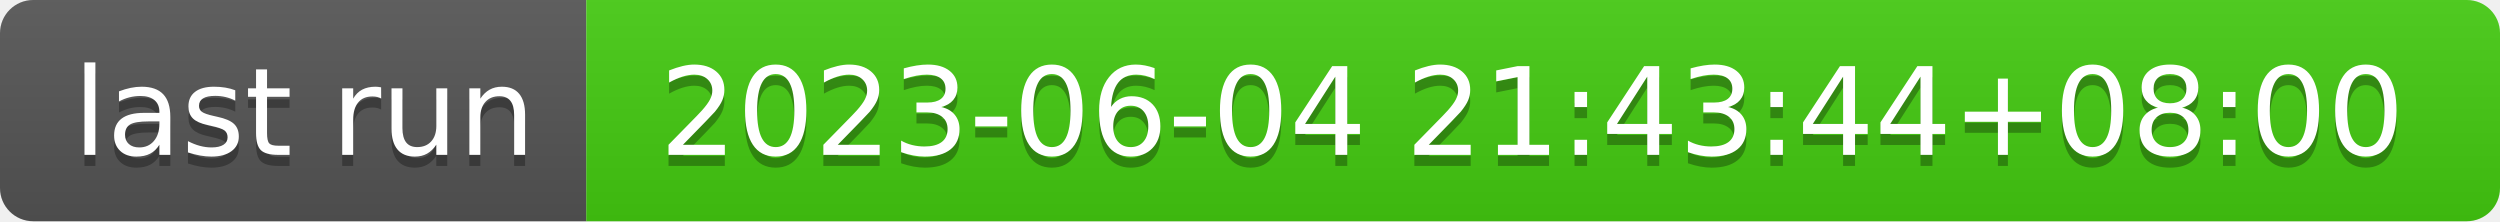
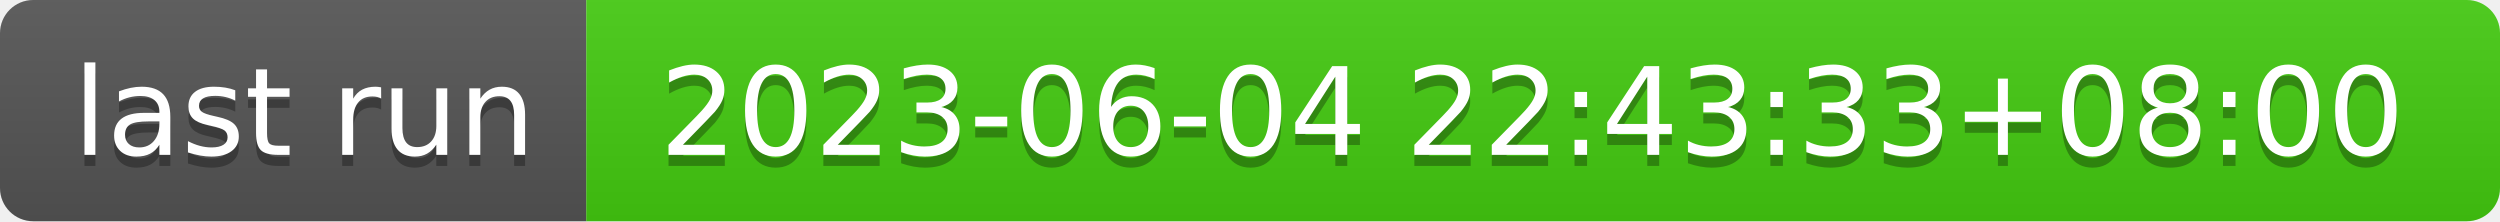
- <svg xmlns="http://www.w3.org/2000/svg" width="226" height="20" role="img" aria-label="last run: 2023-06-04 21:43:44+08:00">
+ <svg xmlns="http://www.w3.org/2000/svg" width="226" height="20" role="img" aria-label="last run: 2023-06-04 22:43:33+08:00">
  <linearGradient id="s" x2="0" y2="100%">
    <stop offset="0" stop-color="#bbb" stop-opacity=".1" />
    <stop offset="1" stop-opacity=".1" />
  </linearGradient>
  <clipPath id="r">
    <rect width="226" height="20" rx="3" fill="#fff" />
  </clipPath>
  <g clip-path="url(#r)">
    <rect width="53" height="20" fill="#555" />
    <rect x="53" width="173" height="20" fill="#4c1" />
    <rect width="226" height="20" fill="url(#s)" />
  </g>
  <g fill="#fff" text-anchor="middle" font-family="Verdana,Geneva,DejaVu Sans,sans-serif" text-rendering="geometricPrecision" font-size="110">
    <text aria-hidden="true" x="275" y="150" fill="#010101" fill-opacity=".3" transform="scale(.1)" textLength="430">last run</text>
    <text x="275" y="140" transform="scale(.1)" fill="#fff" textLength="430">last run</text>
-     <text aria-hidden="true" x="1385" y="150" fill="#010101" fill-opacity=".3" transform="scale(.1)" textLength="1630">2023-06-04 21:43:44+08:00</text>
-     <text x="1385" y="140" transform="scale(.1)" fill="#fff" textLength="1630">2023-06-04 21:43:44+08:00</text>
+     <text aria-hidden="true" x="1385" y="150" fill="#010101" fill-opacity=".3" transform="scale(.1)" textLength="1630">2023-06-04 22:43:33+08:00</text>
+     <text x="1385" y="140" transform="scale(.1)" fill="#fff" textLength="1630">2023-06-04 22:43:33+08:00</text>
  </g>
</svg>
